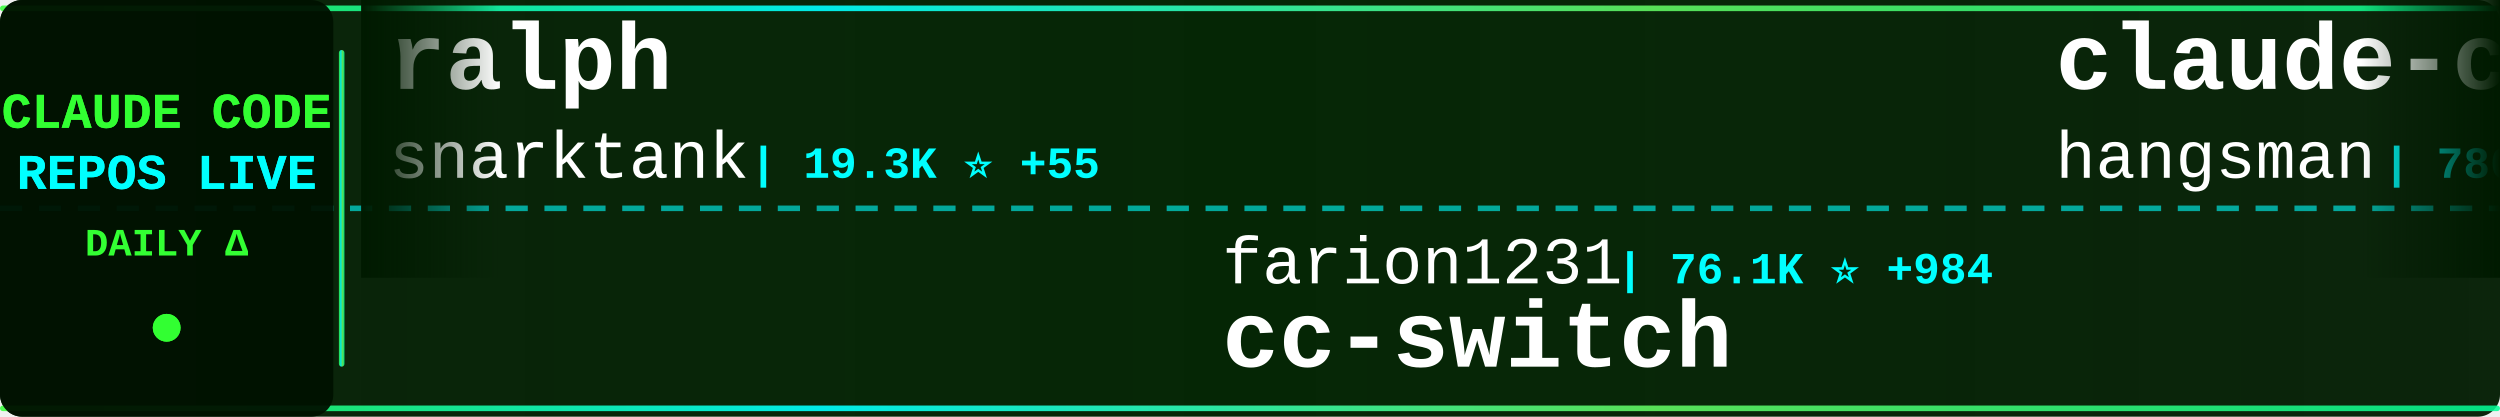
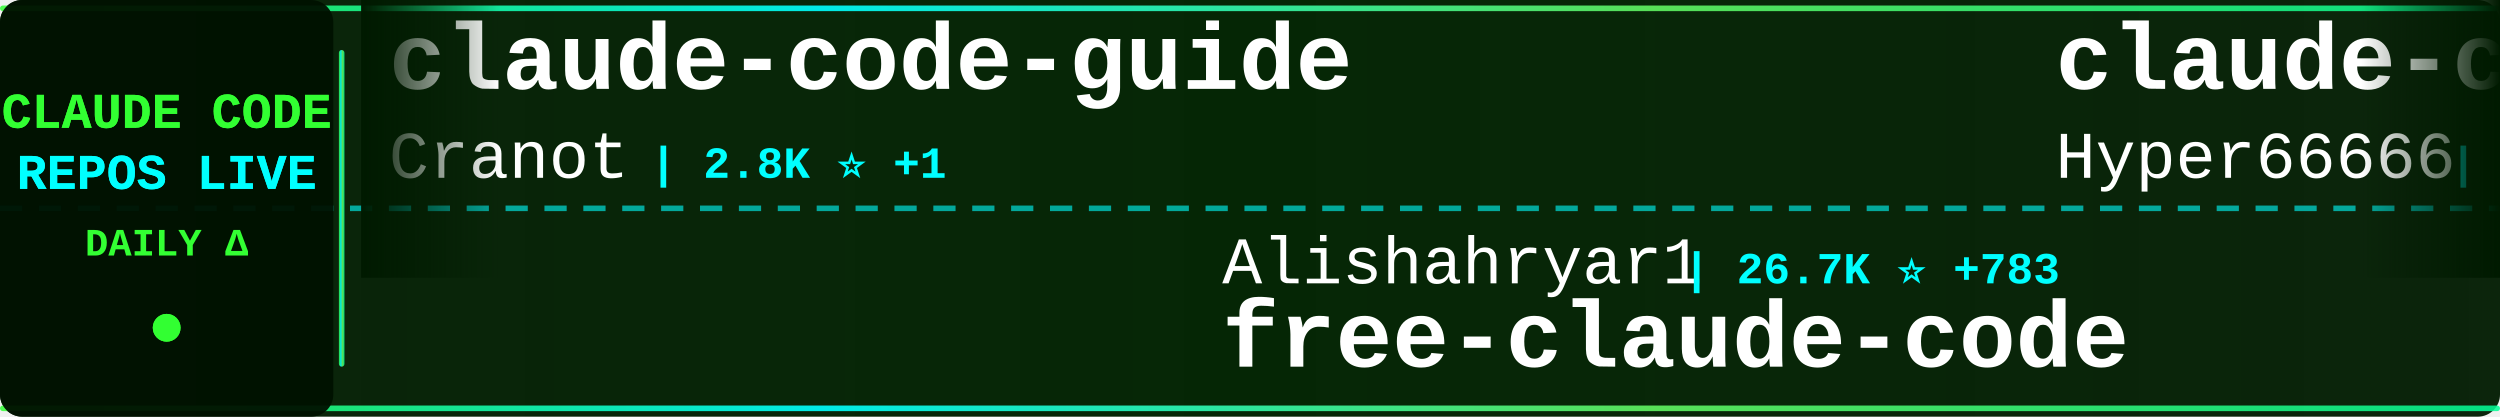
<svg xmlns="http://www.w3.org/2000/svg" width="900" height="150">
  <defs>
    <linearGradient id="tickerBg" x1="0%" y1="0%" x2="100%" y2="0%">
      <stop offset="0%" style="stop-color:#001a00;stop-opacity:0.95" />
      <stop offset="50%" style="stop-color:#002200;stop-opacity:0.98" />
      <stop offset="100%" style="stop-color:#001a00;stop-opacity:0.95" />
    </linearGradient>
    <linearGradient id="borderGrad" x1="0%" y1="0%" x2="100%" y2="0%">
      <stop offset="0%" style="stop-color:#33ff33;stop-opacity:0.85">
        <animate attributeName="stop-opacity" values="0.85;1;0.85" dur="2s" repeatCount="indefinite" />
      </stop>
      <stop offset="33%" style="stop-color:#00ffff;stop-opacity:0.9">
        <animate attributeName="stop-opacity" values="0.9;1;0.9" dur="2.2s" repeatCount="indefinite" />
      </stop>
      <stop offset="66%" style="stop-color:#66ff66;stop-opacity:0.85">
        <animate attributeName="stop-opacity" values="0.85;1;0.85" dur="1.8s" repeatCount="indefinite" />
      </stop>
      <stop offset="100%" style="stop-color:#00ff99;stop-opacity:0.85">
        <animate attributeName="stop-opacity" values="0.85;1;0.85" dur="2s" repeatCount="indefinite" />
      </stop>
    </linearGradient>
    <filter id="textGlow">
      <feGaussianBlur stdDeviation="0.1" result="coloredBlur" />
      <feMerge>
        <feMergeNode in="coloredBlur" />
        <feMergeNode in="SourceGraphic" />
      </feMerge>
    </filter>
    <filter id="metricGlow">
      <feGaussianBlur stdDeviation="0.2" result="coloredBlur" />
      <feMerge>
        <feMergeNode in="coloredBlur" />
        <feMergeNode in="SourceGraphic" />
      </feMerge>
    </filter>
    <linearGradient id="leftFade" x1="0%" y1="0%" x2="100%" y2="0%">
      <stop offset="0%" style="stop-color:#001a00;stop-opacity:1" />
      <stop offset="100%" style="stop-color:#001a00;stop-opacity:0" />
    </linearGradient>
    <linearGradient id="rightFade" x1="0%" y1="0%" x2="100%" y2="0%">
      <stop offset="0%" style="stop-color:#001a00;stop-opacity:0" />
      <stop offset="100%" style="stop-color:#001a00;stop-opacity:1" />
    </linearGradient>
  </defs>
  <rect width="900" height="150" fill="url(#tickerBg)" rx="8" />
  <rect x="0" y="2" width="900" height="2" fill="url(#borderGrad)" rx="1" />
  <rect x="0" y="146" width="900" height="2" fill="url(#borderGrad)" rx="1" />
  <line x1="0" y1="75" x2="900" y2="75" stroke="#00ffff" stroke-width="2" stroke-dasharray="8 6" opacity="0.6" />
  <rect x="0" y="0" width="120" height="150" fill="#001100" opacity="0.95" rx="8" />
  <text x="60" y="46" font-family="'Courier New', monospace" font-size="18" font-weight="bold" fill="#33ff33" text-anchor="middle" filter="url(#textGlow)">
    CLAUDE CODE
  </text>
  <text x="60" y="68" font-family="'Courier New', monospace" font-size="18" font-weight="bold" fill="#00ffff" text-anchor="middle" filter="url(#textGlow)">
    REPOS LIVE
  </text>
  <text x="60" y="92" font-family="'Courier New', monospace" font-size="14" font-weight="bold" fill="#33ff33" text-anchor="middle">
    DAILY Δ
  </text>
  <circle cx="60" cy="118" r="5" fill="#33ff33" filter="url(#metricGlow)">
    <animate attributeName="r" values="4;6;4" dur="1.5s" repeatCount="indefinite" />
    <animate attributeName="opacity" values="0.6;1;0.6" dur="1.5s" repeatCount="indefinite" />
  </circle>
  <rect x="122" y="18" width="2" height="114" fill="url(#borderGrad)" rx="1" />
  <clipPath id="tickerClip">
    <rect x="130" y="0" width="770" height="150" />
  </clipPath>
  <g clip-path="url(#tickerClip)">
    <g id="tickerItems">
      <animateTransform attributeName="transform" attributeType="XML" type="translate" from="0 0" to="-3000 0" dur="54s" repeatCount="indefinite" />
      <g transform="translate(0, 0)">
-         <text x="140" y="32" font-family="'Courier New', monospace" font-size="34" font-weight="bold" fill="#ffffff">ralph</text>
-         <text x="140" y="64" font-family="'Courier New', monospace" font-size="24" font-weight="normal" fill="#ffffff" opacity="1.0">snarktank</text>
-         <text x="270" y="64" font-family="'Courier New', monospace" font-size="16" font-weight="bold" fill="#00ffff"> | 19.3K ⭐ +55</text>
+         <text x="140" y="32" font-family="'Courier New', monospace" font-size="34" font-weight="bold" fill="#ffffff">claude-code-guide</text>
+         <text x="140" y="64" font-family="'Courier New', monospace" font-size="24" font-weight="normal" fill="#ffffff" opacity="1.0">Cranot</text>
+         <text x="234" y="64" font-family="'Courier New', monospace" font-size="16" font-weight="bold" fill="#00ffff"> | 2.8K ⭐ +1</text>
      </g>
      <g transform="translate(300, 0)">
-         <text x="140" y="102" font-family="'Courier New', monospace" font-size="24" font-weight="normal" fill="#ffffff" opacity="1.0">farion1231</text>
-         <text x="282" y="102" font-family="'Courier New', monospace" font-size="16" font-weight="bold" fill="#00ffff"> | 76.1K ⭐ +984</text>
-         <text x="140" y="132" font-family="'Courier New', monospace" font-size="34" font-weight="bold" fill="#ffffff">cc-switch</text>
+         <text x="140" y="102" font-family="'Courier New', monospace" font-size="24" font-weight="normal" fill="#ffffff" opacity="1.0">Alishahryar1</text>
+         <text x="306" y="102" font-family="'Courier New', monospace" font-size="16" font-weight="bold" fill="#00ffff"> | 26.7K ⭐ +783</text>
+         <text x="140" y="132" font-family="'Courier New', monospace" font-size="34" font-weight="bold" fill="#ffffff">free-claude-code</text>
      </g>
      <g transform="translate(600, 0)">
-         <text x="140" y="32" font-family="'Courier New', monospace" font-size="34" font-weight="bold" fill="#ffffff">claude-code-source</text>
-         <text x="140" y="64" font-family="'Courier New', monospace" font-size="24" font-weight="normal" fill="#ffffff" opacity="1.0">hangsman</text>
-         <text x="258" y="64" font-family="'Courier New', monospace" font-size="16" font-weight="bold" fill="#00ffff"> | 780 ⭐</text>
+         <text x="140" y="32" font-family="'Courier New', monospace" font-size="34" font-weight="bold" fill="#ffffff">claude-code-sourcemap</text>
+         <text x="140" y="64" font-family="'Courier New', monospace" font-size="24" font-weight="normal" fill="#ffffff" opacity="1.0">Hyper66666</text>
+         <text x="282" y="64" font-family="'Courier New', monospace" font-size="16" font-weight="bold" fill="#00ffff"> | 214 ⭐</text>
      </g>
      <g transform="translate(900, 0)">
-         <text x="140" y="102" font-family="'Courier New', monospace" font-size="24" font-weight="normal" fill="#ffffff" opacity="1.0">darcyegb</text>
-         <text x="258" y="102" font-family="'Courier New', monospace" font-size="16" font-weight="bold" fill="#00ffff"> | 700 ⭐</text>
-         <text x="140" y="132" font-family="'Courier New', monospace" font-size="34" font-weight="bold" fill="#ffffff">ClaudeCodeAgents</text>
+         <text x="140" y="102" font-family="'Courier New', monospace" font-size="24" font-weight="normal" fill="#ffffff" opacity="1.0">guanshan</text>
+         <text x="258" y="102" font-family="'Courier New', monospace" font-size="16" font-weight="bold" fill="#00ffff"> | 59 ⭐</text>
+         <text x="140" y="132" font-family="'Courier New', monospace" font-size="34" font-weight="bold" fill="#ffffff">ClaudeCode</text>
      </g>
      <g transform="translate(1200, 0)">
-         <text x="140" y="32" font-family="'Courier New', monospace" font-size="34" font-weight="bold" fill="#ffffff">claude-code-system-promp...</text>
-         <text x="140" y="64" font-family="'Courier New', monospace" font-size="24" font-weight="normal" fill="#ffffff" opacity="1.0">Piebald-AI</text>
-         <text x="282" y="64" font-family="'Courier New', monospace" font-size="16" font-weight="bold" fill="#00ffff"> | 10.3K ⭐ +29</text>
+         <text x="140" y="32" font-family="'Courier New', monospace" font-size="34" font-weight="bold" fill="#ffffff">claude-code-guide</text>
+         <text x="140" y="64" font-family="'Courier New', monospace" font-size="24" font-weight="normal" fill="#ffffff" opacity="1.0">zebbern</text>
+         <text x="246" y="64" font-family="'Courier New', monospace" font-size="16" font-weight="bold" fill="#00ffff"> | 4.1K ⭐ +4</text>
      </g>
      <g transform="translate(1500, 0)">
-         <text x="140" y="102" font-family="'Courier New', monospace" font-size="24" font-weight="normal" fill="#ffffff" opacity="1.0">shareAI-lab</text>
-         <text x="294" y="102" font-family="'Courier New', monospace" font-size="16" font-weight="bold" fill="#00ffff"> | 61.5K ⭐ +222</text>
-         <text x="140" y="132" font-family="'Courier New', monospace" font-size="34" font-weight="bold" fill="#ffffff">learn-claude-code</text>
+         <text x="140" y="102" font-family="'Courier New', monospace" font-size="24" font-weight="normal" fill="#ffffff" opacity="1.0">andrew-kramer-inno</text>
+         <text x="378" y="102" font-family="'Courier New', monospace" font-size="16" font-weight="bold" fill="#00ffff"> | 589 ⭐</text>
+         <text x="140" y="132" font-family="'Courier New', monospace" font-size="34" font-weight="bold" fill="#ffffff">claude-code-source-build</text>
      </g>
      <g transform="translate(1800, 0)">
-         <text x="140" y="32" font-family="'Courier New', monospace" font-size="34" font-weight="bold" fill="#ffffff">claude-code-settings</text>
-         <text x="140" y="64" font-family="'Courier New', monospace" font-size="24" font-weight="normal" fill="#ffffff" opacity="1.0">feiskyer</text>
-         <text x="258" y="64" font-family="'Courier New', monospace" font-size="16" font-weight="bold" fill="#00ffff"> | 1.5K ⭐ +1</text>
-       </g>
-       <g transform="translate(2100, 0)">
-         <text x="140" y="102" font-family="'Courier New', monospace" font-size="24" font-weight="normal" fill="#ffffff" opacity="1.0">Windy3f3f3f3f</text>
-         <text x="318" y="102" font-family="'Courier New', monospace" font-size="16" font-weight="bold" fill="#00ffff"> | 1.2K ⭐ +3</text>
-         <text x="140" y="132" font-family="'Courier New', monospace" font-size="34" font-weight="bold" fill="#ffffff">claude-code-from-scratch</text>
-       </g>
-       <g transform="translate(2400, 0)">
        <text x="140" y="32" font-family="'Courier New', monospace" font-size="34" font-weight="bold" fill="#ffffff">claude-code-source</text>
        <text x="140" y="64" font-family="'Courier New', monospace" font-size="24" font-weight="normal" fill="#ffffff" opacity="1.0">AprilNEA</text>
        <text x="258" y="64" font-family="'Courier New', monospace" font-size="16" font-weight="bold" fill="#00ffff"> | 383 ⭐</text>
      </g>
+       <g transform="translate(2100, 0)">
+         <text x="140" y="102" font-family="'Courier New', monospace" font-size="24" font-weight="normal" fill="#ffffff" opacity="1.0">davila7</text>
+         <text x="246" y="102" font-family="'Courier New', monospace" font-size="16" font-weight="bold" fill="#00ffff"> | 27.4K ⭐ +30</text>
+         <text x="140" y="132" font-family="'Courier New', monospace" font-size="34" font-weight="bold" fill="#ffffff">claude-code-templates</text>
+       </g>
+       <g transform="translate(2400, 0)">
+         <text x="140" y="32" font-family="'Courier New', monospace" font-size="34" font-weight="bold" fill="#ffffff">how-claude-code-works</text>
+         <text x="140" y="64" font-family="'Courier New', monospace" font-size="24" font-weight="normal" fill="#ffffff" opacity="1.0">Windy3f3f3f3f</text>
+         <text x="318" y="64" font-family="'Courier New', monospace" font-size="16" font-weight="bold" fill="#00ffff"> | 2.4K ⭐ +13</text>
+       </g>
      <g transform="translate(2700, 0)">
-         <text x="140" y="102" font-family="'Courier New', monospace" font-size="24" font-weight="normal" fill="#ffffff" opacity="1.0">frankbria</text>
-         <text x="270" y="102" font-family="'Courier New', monospace" font-size="16" font-weight="bold" fill="#00ffff"> | 9.2K ⭐ +10</text>
-         <text x="140" y="132" font-family="'Courier New', monospace" font-size="34" font-weight="bold" fill="#ffffff">ralph-claude-code</text>
+         <text x="140" y="102" font-family="'Courier New', monospace" font-size="24" font-weight="normal" fill="#ffffff" opacity="1.0">KPR111</text>
+         <text x="234" y="102" font-family="'Courier New', monospace" font-size="16" font-weight="bold" fill="#00ffff"> | 17 ⭐</text>
+         <text x="140" y="132" font-family="'Courier New', monospace" font-size="34" font-weight="bold" fill="#ffffff">Claude-Code</text>
      </g>
      <g transform="translate(3000, 0)">
-         <text x="140" y="32" font-family="'Courier New', monospace" font-size="34" font-weight="bold" fill="#ffffff">ralph</text>
-         <text x="140" y="64" font-family="'Courier New', monospace" font-size="24" font-weight="normal" fill="#ffffff" opacity="1.0">snarktank</text>
-         <text x="270" y="64" font-family="'Courier New', monospace" font-size="16" font-weight="bold" fill="#00ffff"> | 19.3K ⭐ +55</text>
+         <text x="140" y="32" font-family="'Courier New', monospace" font-size="34" font-weight="bold" fill="#ffffff">claude-code-guide</text>
+         <text x="140" y="64" font-family="'Courier New', monospace" font-size="24" font-weight="normal" fill="#ffffff" opacity="1.0">Cranot</text>
+         <text x="234" y="64" font-family="'Courier New', monospace" font-size="16" font-weight="bold" fill="#00ffff"> | 2.8K ⭐ +1</text>
      </g>
      <g transform="translate(3300, 0)">
-         <text x="140" y="102" font-family="'Courier New', monospace" font-size="24" font-weight="normal" fill="#ffffff" opacity="1.0">farion1231</text>
-         <text x="282" y="102" font-family="'Courier New', monospace" font-size="16" font-weight="bold" fill="#00ffff"> | 76.1K ⭐ +984</text>
-         <text x="140" y="132" font-family="'Courier New', monospace" font-size="34" font-weight="bold" fill="#ffffff">cc-switch</text>
+         <text x="140" y="102" font-family="'Courier New', monospace" font-size="24" font-weight="normal" fill="#ffffff" opacity="1.0">Alishahryar1</text>
+         <text x="306" y="102" font-family="'Courier New', monospace" font-size="16" font-weight="bold" fill="#00ffff"> | 26.7K ⭐ +783</text>
+         <text x="140" y="132" font-family="'Courier New', monospace" font-size="34" font-weight="bold" fill="#ffffff">free-claude-code</text>
      </g>
      <g transform="translate(3600, 0)">
-         <text x="140" y="32" font-family="'Courier New', monospace" font-size="34" font-weight="bold" fill="#ffffff">claude-code-source</text>
-         <text x="140" y="64" font-family="'Courier New', monospace" font-size="24" font-weight="normal" fill="#ffffff" opacity="1.0">hangsman</text>
-         <text x="258" y="64" font-family="'Courier New', monospace" font-size="16" font-weight="bold" fill="#00ffff"> | 780 ⭐</text>
+         <text x="140" y="32" font-family="'Courier New', monospace" font-size="34" font-weight="bold" fill="#ffffff">claude-code-sourcemap</text>
+         <text x="140" y="64" font-family="'Courier New', monospace" font-size="24" font-weight="normal" fill="#ffffff" opacity="1.0">Hyper66666</text>
+         <text x="282" y="64" font-family="'Courier New', monospace" font-size="16" font-weight="bold" fill="#00ffff"> | 214 ⭐</text>
      </g>
      <g transform="translate(3900, 0)">
-         <text x="140" y="102" font-family="'Courier New', monospace" font-size="24" font-weight="normal" fill="#ffffff" opacity="1.0">darcyegb</text>
-         <text x="258" y="102" font-family="'Courier New', monospace" font-size="16" font-weight="bold" fill="#00ffff"> | 700 ⭐</text>
-         <text x="140" y="132" font-family="'Courier New', monospace" font-size="34" font-weight="bold" fill="#ffffff">ClaudeCodeAgents</text>
+         <text x="140" y="102" font-family="'Courier New', monospace" font-size="24" font-weight="normal" fill="#ffffff" opacity="1.0">guanshan</text>
+         <text x="258" y="102" font-family="'Courier New', monospace" font-size="16" font-weight="bold" fill="#00ffff"> | 59 ⭐</text>
+         <text x="140" y="132" font-family="'Courier New', monospace" font-size="34" font-weight="bold" fill="#ffffff">ClaudeCode</text>
      </g>
    </g>
  </g>
  <rect x="130" y="0" width="50" height="100" fill="url(#leftFade)" />
  <rect x="850" y="0" width="50" height="100" fill="url(#rightFade)" />
</svg>
